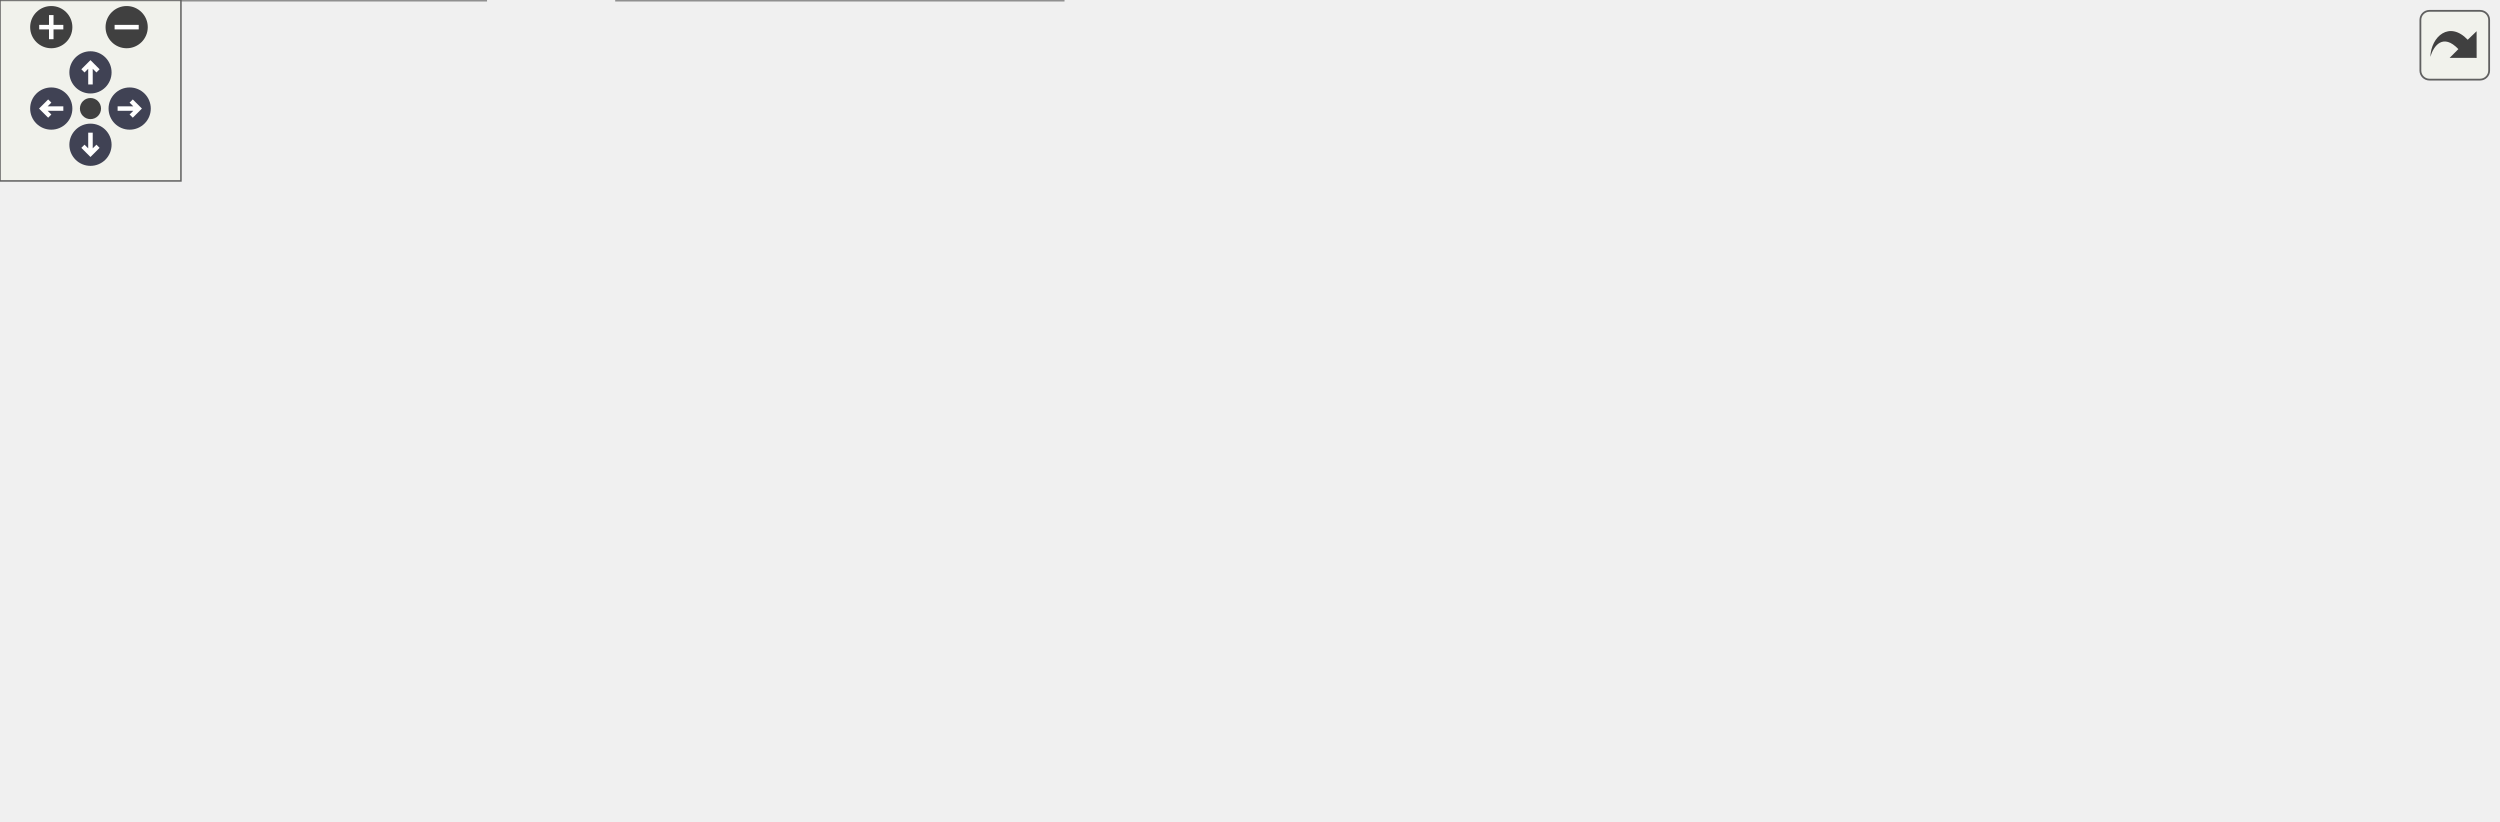
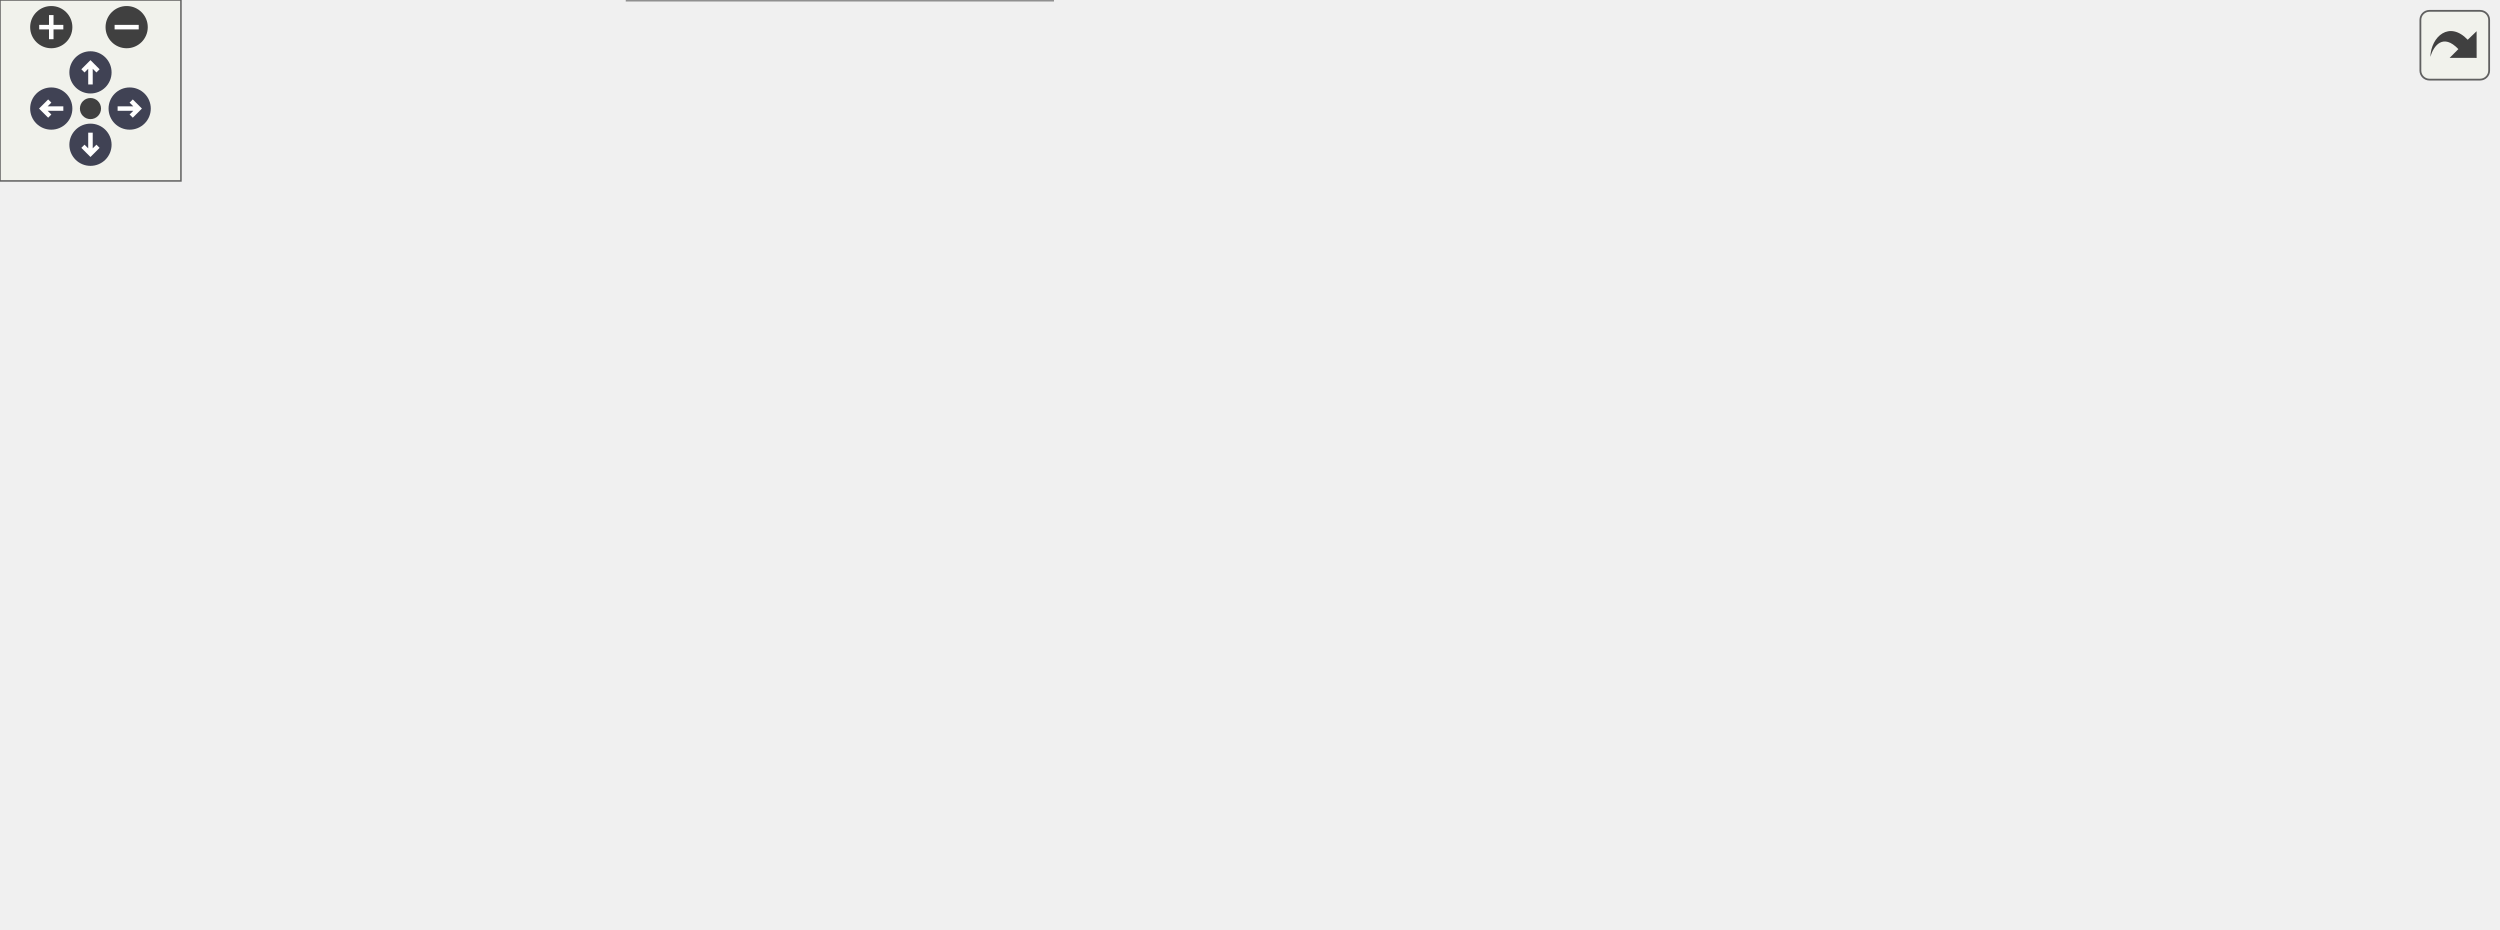
<svg xmlns="http://www.w3.org/2000/svg" xmlns:xlink="http://www.w3.org/1999/xlink" id="main" version="1.1" xml:space="preserve">
  <style type="text/css">
.node, .edge {opacity: 0.7;}
.node.selected, .edge.selected {opacity: 1;}
.edge:hover path { stroke: red; }
.edge:hover polygon { stroke: red; fill: red; }
</style>
  <defs>
    <circle id="rim" cx="0" cy="0" r="7" />
    <circle id="rim2" cx="0" cy="0" r="3.5" />
    <g id="zoomPlus">
      <use xlink:href="#rim" fill="#404040">
        <set attributeName="fill" to="#808080" begin="zoomplus.mouseover" end="zoomplus.mouseout" />
      </use>
      <path d="M-4,0h8M0,-4v8" fill="none" stroke="white" stroke-width="1.5" pointer-events="none" />
    </g>
    <g id="zoomMin">
      <use xlink:href="#rim" fill="#404040">
        <set attributeName="fill" to="#808080" begin="zoomminus.mouseover" end="zoomminus.mouseout" />
      </use>
      <path d="M-4,0h8" fill="none" stroke="white" stroke-width="1.5" pointer-events="none" />
    </g>
    <g id="arrowUp" transform="translate(30 24)">
      <use xlink:href="#rim" />
      <path pointer-events="none" fill="none" stroke="white" stroke-width="1.5" d="M0,-3.0v7 M-2.5,-0.5L0,-3.0L2.5,-0.5" />
    </g>
    <g id="arrowRight" transform="rotate(90) translate(36 -43)">
      <use xlink:href="#rim" />
      <path pointer-events="none" fill="none" stroke="white" stroke-width="1.5" d="M0,-3.0v7 M-2.5,-0.5L0,-3.0L2.5,-0.5" />
    </g>
    <g id="arrowDown" transform="rotate(180) translate(-30 -48)">
      <use xlink:href="#rim" />
      <path pointer-events="none" fill="none" stroke="white" stroke-width="1.5" d="M0,-3.0v7 M-2.5,-0.5L0,-3.0L2.5,-0.5" />
    </g>
    <g id="arrowLeft" transform="rotate(270) translate(-36 17)">
      <use xlink:href="#rim" />
      <path pointer-events="none" fill="none" stroke="white" stroke-width="1.5" d="M0,-3.0v7 M-2.5,-0.5L0,-3.0L2.5,-0.5" />
    </g>
    <g id="resetDef">
      <use xlink:href="#rim2" fill="#404040">
        <set attributeName="fill" to="#808080" begin="reset.mouseover" end="reset.mouseout" />
      </use>
    </g>
  </defs>
  <svg id="graph" class="graph">
    <g id="viewport">
      <g id="Node000001" class="node">
        <g id="a_Node000001">
          <a xlink:title=" ">
-             <polygon fill="#999999" stroke="#666666" points="828,-161 680,-161 680,-131 828,-131 828,-161" />
-             <text text-anchor="start" x="688" y="-149" font-family="Helvetica,sans-Serif" font-size="10.00">BalloonParty.Configuration.</text>
-             <text text-anchor="middle" x="754" y="-138" font-family="Helvetica,sans-Serif" font-size="10.00">RunConfig</text>
+             <polygon fill="#999999" stroke="#666666" points="828,-162 680,-162 680,-132 828,-132 828,-162" />
+             <text text-anchor="start" x="688" y="-150" font-family="Helvetica,sans-Serif" font-size="10.00">BalloonParty.Configuration.</text>
+             <text text-anchor="middle" x="754" y="-139" font-family="Helvetica,sans-Serif" font-size="10.00">RunConfig</text>
          </a>
        </g>
      </g>
      <g id="Node000002" class="node">
        <g id="a_Node000002">
          <a xlink:title=" ">
-             <polygon fill="white" stroke="#666666" points="552.5,-211.5 455.5,-211.5 455.5,-192.5 552.5,-192.5 552.5,-211.5" />
-             <text text-anchor="middle" x="504" y="-199.5" font-family="Helvetica,sans-Serif" font-size="10.00">ScriptableObject</text>
+             <polygon fill="white" stroke="#666666" points="552.5,-247.5 455.5,-247.5 455.5,-228.5 552.5,-228.5 552.5,-247.5" />
+             <text text-anchor="middle" x="504" y="-235.5" font-family="Helvetica,sans-Serif" font-size="10.00">ScriptableObject</text>
          </a>
        </g>
      </g>
      <g id="edge1_Node000001_Node000002" class="edge">
        <g id="a_edge1_Node000001_Node000002">
          <a xlink:title=" ">
-             <path fill="none" stroke="#63b8ff" d="M557.11,-190.23C594.76,-181.73 645.94,-170.18 686.54,-161.01" />
-             <polygon fill="#63b8ff" stroke="#63b8ff" points="556.33,-186.82 547.35,-192.44 557.88,-193.65 556.33,-186.82" />
+             <path fill="none" stroke="#63b8ff" d="M555.1,-225.88C562.82,-223.75 570.66,-221.43 578,-219 628.68,-202.23 685.53,-177.74 720.3,-162.09" />
+             <polygon fill="#63b8ff" stroke="#63b8ff" points="554.19,-222.5 545.44,-228.48 556,-229.26 554.19,-222.5" />
          </a>
        </g>
      </g>
      <g id="Node000003" class="node">
        <g id="a_Node000003">
          <a xlink:href="interfaceBalloonParty_1_1Shared_1_1IRunConfig.html" target="_top" xlink:title="Run-level rules: starting hit points, retry allowance, the level-complete beat and upgrade cards.">
-             <polygon fill="white" stroke="#666666" points="573,-174 435,-174 435,-144 573,-144 573,-174" />
-             <text text-anchor="start" x="443" y="-162" font-family="Helvetica,sans-Serif" font-size="10.00">BalloonParty.Shared.IRun</text>
-             <text text-anchor="middle" x="504" y="-151" font-family="Helvetica,sans-Serif" font-size="10.00">Config</text>
+             <polygon fill="white" stroke="#666666" points="573,-210 435,-210 435,-180 573,-180 573,-210" />
+             <text text-anchor="start" x="443" y="-198" font-family="Helvetica,sans-Serif" font-size="10.00">BalloonParty.Shared.IRun</text>
+             <text text-anchor="middle" x="504" y="-187" font-family="Helvetica,sans-Serif" font-size="10.00">Config</text>
          </a>
        </g>
      </g>
      <g id="edge2_Node000001_Node000003" class="edge">
        <g id="a_edge2_Node000001_Node000003">
          <a xlink:title=" ">
-             <path fill="none" stroke="#63b8ff" d="M583.38,-154.89C614.25,-153.27 649.5,-151.43 679.84,-149.83" />
-             <polygon fill="#63b8ff" stroke="#63b8ff" points="582.9,-151.41 573.1,-155.43 583.26,-158.4 582.9,-151.41" />
+             <path fill="none" stroke="#63b8ff" d="M582.98,-179.91C613.95,-173.91 649.37,-167.06 679.84,-161.16" />
+             <polygon fill="#63b8ff" stroke="#63b8ff" points="582.25,-176.48 573.1,-181.82 583.58,-183.36 582.25,-176.48" />
          </a>
        </g>
      </g>
      <g id="Node000004" class="node">
        <g id="a_Node000004">
          <a xlink:href="classBalloonParty_1_1Configuration_1_1ShieldChainSettings.html" target="_top" xlink:title="Inspector-authored IShieldChainSettings, serialized inside RunConfig beside the toggle that turns cha...">
-             <polygon fill="white" stroke="#666666" points="578,-126 430,-126 430,-96 578,-96 578,-126" />
-             <text text-anchor="start" x="438" y="-114" font-family="Helvetica,sans-Serif" font-size="10.00">BalloonParty.Configuration.</text>
-             <text text-anchor="middle" x="504" y="-103" font-family="Helvetica,sans-Serif" font-size="10.00">ShieldChainSettings</text>
+             <polygon fill="white" stroke="#666666" points="578,-162 430,-162 430,-132 578,-132 578,-162" />
+             <text text-anchor="start" x="438" y="-150" font-family="Helvetica,sans-Serif" font-size="10.00">BalloonParty.Configuration.</text>
+             <text text-anchor="middle" x="504" y="-139" font-family="Helvetica,sans-Serif" font-size="10.00">ShieldChainSettings</text>
          </a>
        </g>
      </g>
      <g id="edge3_Node000001_Node000004" class="edge">
        <g id="a_edge3_Node000001_Node000004">
          <a xlink:title=" ">
-             <path fill="none" stroke="#9a32cd" stroke-dasharray="5,2" d="M587.98,-122.71C617.63,-126.9 650.81,-131.58 679.6,-135.64" />
-             <polygon fill="#9a32cd" stroke="#9a32cd" points="588.46,-119.24 578.07,-121.31 587.48,-126.18 588.46,-119.24" />
-           </a>
-         </g>
-         <text text-anchor="middle" x="629" y="-135" font-family="Helvetica,sans-Serif" font-size="10.00" fill="grey"> _shieldChain</text>
+             <path fill="none" stroke="#9a32cd" stroke-dasharray="5,2" d="M588.36,-147C617.92,-147 650.94,-147 679.6,-147" />
+             <polygon fill="#9a32cd" stroke="#9a32cd" points="588.07,-143.5 578.07,-147 588.07,-150.5 588.07,-143.5" />
+           </a>
+         </g>
+         <text text-anchor="middle" x="629" y="-150" font-family="Helvetica,sans-Serif" font-size="10.00" fill="grey"> _shieldChain</text>
      </g>
      <g id="Node000005" class="node">
        <g id="a_Node000005">
          <a xlink:href="interfaceBalloonParty_1_1Shared_1_1IShieldChainSettings.html" target="_top" xlink:title="Tuning for how shield chains are planned: the fan of openings tried, and how selective the planner is...">
-             <polygon fill="white" stroke="#666666" points="353,-126 204,-126 204,-96 353,-96 353,-126" />
-             <text text-anchor="start" x="212" y="-114" font-family="Helvetica,sans-Serif" font-size="10.00">BalloonParty.Shared.IShield</text>
-             <text text-anchor="middle" x="278.5" y="-103" font-family="Helvetica,sans-Serif" font-size="10.00">ChainSettings</text>
+             <polygon fill="white" stroke="#666666" points="353,-174 204,-174 204,-144 353,-144 353,-174" />
+             <text text-anchor="start" x="212" y="-162" font-family="Helvetica,sans-Serif" font-size="10.00">BalloonParty.Shared.IShield</text>
+             <text text-anchor="middle" x="278.5" y="-151" font-family="Helvetica,sans-Serif" font-size="10.00">ChainSettings</text>
          </a>
        </g>
      </g>
      <g id="edge4_Node000004_Node000005" class="edge">
        <g id="a_edge4_Node000004_Node000005">
          <a xlink:title=" ">
-             <path fill="none" stroke="#63b8ff" d="M363.51,-111C385.26,-111 408.5,-111 429.66,-111" />
-             <polygon fill="#63b8ff" stroke="#63b8ff" points="363.3,-107.5 353.3,-111 363.3,-114.5 363.3,-107.5" />
+             <path fill="none" stroke="#63b8ff" d="M363.51,-154.49C385.26,-153.32 408.5,-152.07 429.66,-150.94" />
+             <polygon fill="#63b8ff" stroke="#63b8ff" points="363.1,-151.01 353.3,-155.04 363.47,-158 363.1,-151.01" />
          </a>
        </g>
      </g>
      <g id="Node000006" class="node">
        <g id="a_Node000006">
          <a xlink:href="classBalloonParty_1_1Configuration_1_1UpgradeSettings.html" target="_top" xlink:title="Inspector-authored IUpgradeSettings, serialized inside RunConfig: cards are run-scoped,...">
-             <polygon fill="white" stroke="#666666" points="578,-78 430,-78 430,-48 578,-48 578,-78" />
-             <text text-anchor="start" x="438" y="-66" font-family="Helvetica,sans-Serif" font-size="10.00">BalloonParty.Configuration.</text>
-             <text text-anchor="middle" x="504" y="-55" font-family="Helvetica,sans-Serif" font-size="10.00">UpgradeSettings</text>
+             <polygon fill="white" stroke="#666666" points="578,-114 430,-114 430,-84 578,-84 578,-114" />
+             <text text-anchor="start" x="438" y="-102" font-family="Helvetica,sans-Serif" font-size="10.00">BalloonParty.Configuration.</text>
+             <text text-anchor="middle" x="504" y="-91" font-family="Helvetica,sans-Serif" font-size="10.00">UpgradeSettings</text>
          </a>
        </g>
      </g>
      <g id="edge5_Node000001_Node000006" class="edge">
        <g id="a_edge5_Node000001_Node000006">
          <a xlink:title=" ">
-             <path fill="none" stroke="#9a32cd" stroke-dasharray="5,2" d="M571.14,-80.77C599.35,-88.77 632.49,-98.71 662,-109 680.84,-115.57 701.47,-123.86 718.31,-130.93" />
-             <polygon fill="#9a32cd" stroke="#9a32cd" points="571.96,-77.37 561.39,-78.03 570.07,-84.11 571.96,-77.37" />
-           </a>
-         </g>
-         <text text-anchor="middle" x="629" y="-112" font-family="Helvetica,sans-Serif" font-size="10.00" fill="grey"> _upgrades</text>
+             <path fill="none" stroke="#9a32cd" stroke-dasharray="5,2" d="M587.98,-115.06C617.63,-120.8 650.81,-127.22 679.6,-132.79" />
+             <polygon fill="#9a32cd" stroke="#9a32cd" points="588.55,-111.61 578.07,-113.14 587.22,-118.48 588.55,-111.61" />
+           </a>
+         </g>
+         <text text-anchor="middle" x="629" y="-131" font-family="Helvetica,sans-Serif" font-size="10.00" fill="grey"> _upgrades</text>
      </g>
      <g id="Node000007" class="node">
        <g id="a_Node000007">
          <a xlink:href="interfaceBalloonParty_1_1Shared_1_1IUpgradeSettings.html" target="_top" xlink:title="When the level-up deals cards, how many, and from which deck.">
-             <polygon fill="white" stroke="#666666" points="359,-78 198,-78 198,-48 359,-48 359,-78" />
-             <text text-anchor="start" x="206" y="-66" font-family="Helvetica,sans-Serif" font-size="10.00">BalloonParty.Shared.IUpgrade</text>
-             <text text-anchor="middle" x="278.5" y="-55" font-family="Helvetica,sans-Serif" font-size="10.00">Settings</text>
+             <polygon fill="white" stroke="#666666" points="359,-126 198,-126 198,-96 359,-96 359,-126" />
+             <text text-anchor="start" x="206" y="-114" font-family="Helvetica,sans-Serif" font-size="10.00">BalloonParty.Shared.IUpgrade</text>
+             <text text-anchor="middle" x="278.5" y="-103" font-family="Helvetica,sans-Serif" font-size="10.00">Settings</text>
          </a>
        </g>
      </g>
      <g id="edge6_Node000006_Node000007" class="edge">
        <g id="a_edge6_Node000006_Node000007">
          <a xlink:title=" ">
-             <path fill="none" stroke="#63b8ff" d="M369.35,-63C389.5,-63 410.63,-63 430,-63" />
-             <polygon fill="#63b8ff" stroke="#63b8ff" points="369.24,-59.5 359.24,-63 369.24,-66.5 369.24,-59.5" />
+             <path fill="none" stroke="#63b8ff" d="M369.35,-106.18C389.5,-105.09 410.63,-103.96 430,-102.92" />
+             <polygon fill="#63b8ff" stroke="#63b8ff" points="369.04,-102.69 359.24,-106.72 369.42,-109.68 369.04,-102.69" />
          </a>
        </g>
      </g>
      <g id="Node000008" class="node">
        <g id="a_Node000008">
          <a xlink:href="classBalloonParty_1_1Configuration_1_1UpgradeCardSettings.html" target="_top" xlink:title="Inspector-authored IUpgradeCardSettings.">
-             <polygon fill="white" stroke="#666666" points="352.5,-30 204.5,-30 204.5,0 352.5,0 352.5,-30" />
-             <text text-anchor="start" x="212.5" y="-18" font-family="Helvetica,sans-Serif" font-size="10.00">BalloonParty.Configuration.</text>
-             <text text-anchor="middle" x="278.5" y="-7" font-family="Helvetica,sans-Serif" font-size="10.00">UpgradeCardSettings</text>
+             <polygon fill="white" stroke="#666666" points="352.5,-78 204.5,-78 204.5,-48 352.5,-48 352.5,-78" />
+             <text text-anchor="start" x="212.5" y="-66" font-family="Helvetica,sans-Serif" font-size="10.00">BalloonParty.Configuration.</text>
+             <text text-anchor="middle" x="278.5" y="-55" font-family="Helvetica,sans-Serif" font-size="10.00">UpgradeCardSettings</text>
          </a>
        </g>
      </g>
      <g id="edge7_Node000006_Node000008" class="edge">
        <g id="a_edge7_Node000006_Node000008">
          <a xlink:title=" ">
-             <path fill="none" stroke="#9a32cd" stroke-dasharray="5,2" d="M359.43,-32.17C383.52,-37.34 409.76,-42.98 433.15,-48" />
-             <polygon fill="#9a32cd" stroke="#9a32cd" points="360.12,-28.73 349.6,-30.06 358.65,-35.58 360.12,-28.73" />
-           </a>
-         </g>
-         <text text-anchor="middle" x="394.5" y="-46" font-family="Helvetica,sans-Serif" font-size="10.00" fill="grey"> _cards</text>
+             <path fill="none" stroke="#9a32cd" stroke-dasharray="5,2" d="M362.66,-76.4C384.65,-79.94 408.22,-83.73 429.65,-87.19" />
+             <polygon fill="#9a32cd" stroke="#9a32cd" points="363.11,-72.92 352.68,-74.79 362,-79.83 363.11,-72.92" />
+           </a>
+         </g>
+         <text text-anchor="middle" x="394.5" y="-87" font-family="Helvetica,sans-Serif" font-size="10.00" fill="grey"> _cards</text>
      </g>
      <g id="Node000009" class="node">
        <g id="a_Node000009">
          <a xlink:href="interfaceBalloonParty_1_1Shared_1_1IUpgradeCardSettings.html" target="_top" xlink:title="One card the level-up can offer.">
-             <polygon fill="white" stroke="#666666" points="161,-30 0,-30 0,0 161,0 161,-30" />
-             <text text-anchor="start" x="8" y="-18" font-family="Helvetica,sans-Serif" font-size="10.00">BalloonParty.Shared.IUpgrade</text>
-             <text text-anchor="middle" x="80.5" y="-7" font-family="Helvetica,sans-Serif" font-size="10.00">CardSettings</text>
+             <polygon fill="white" stroke="#666666" points="161,-78 0,-78 0,-48 161,-48 161,-78" />
+             <text text-anchor="start" x="8" y="-66" font-family="Helvetica,sans-Serif" font-size="10.00">BalloonParty.Shared.IUpgrade</text>
+             <text text-anchor="middle" x="80.5" y="-55" font-family="Helvetica,sans-Serif" font-size="10.00">CardSettings</text>
          </a>
        </g>
      </g>
      <g id="edge8_Node000008_Node000009" class="edge">
        <g id="a_edge8_Node000008_Node000009">
          <a xlink:title=" ">
-             <path fill="none" stroke="#63b8ff" d="M171.35,-15C182.45,-15 193.68,-15 204.48,-15" />
-             <polygon fill="#63b8ff" stroke="#63b8ff" points="171.22,-11.5 161.22,-15 171.22,-18.5 171.22,-11.5" />
+             <path fill="none" stroke="#63b8ff" d="M171.35,-63C182.45,-63 193.68,-63 204.48,-63" />
+             <polygon fill="#63b8ff" stroke="#63b8ff" points="171.22,-59.5 161.22,-63 171.22,-66.5 171.22,-59.5" />
+           </a>
+         </g>
+       </g>
+       <g id="Node000010" class="node">
+         <g id="a_Node000010">
+           <a xlink:href="classBalloonParty_1_1Configuration_1_1CoinSettings.html" target="_top" xlink:title="Inspector-authored ICoinSettings, serialized inside RunConfig.">
+             <polygon fill="white" stroke="#666666" points="578,-42 430,-42 430,-12 578,-12 578,-42" />
+             <text text-anchor="start" x="438" y="-30" font-family="Helvetica,sans-Serif" font-size="10.00">BalloonParty.Configuration.</text>
+             <text text-anchor="middle" x="504" y="-19" font-family="Helvetica,sans-Serif" font-size="10.00">CoinSettings</text>
+           </a>
+         </g>
+       </g>
+       <g id="edge9_Node000001_Node000010" class="edge">
+         <g id="a_edge9_Node000001_Node000010">
+           <a xlink:title=" ">
+             <path fill="none" stroke="#9a32cd" stroke-dasharray="5,2" d="M546.33,-46.56C578.03,-61.6 622.85,-82.97 662,-102 682.29,-111.86 705.04,-123.11 722.72,-131.9" />
+             <polygon fill="#9a32cd" stroke="#9a32cd" points="547.47,-43.22 536.93,-42.1 544.47,-49.55 547.47,-43.22" />
+           </a>
+         </g>
+         <text text-anchor="middle" x="629" y="-105" font-family="Helvetica,sans-Serif" font-size="10.00" fill="grey"> _coins</text>
+       </g>
+       <g id="Node000011" class="node">
+         <g id="a_Node000011">
+           <a xlink:href="interfaceBalloonParty_1_1Shared_1_1ICoinSettings.html" target="_top" xlink:title="When coins drop. Coins reward reaching the deep levels, where hearts start to go.">
+             <polygon fill="white" stroke="#666666" points="349,-30 208,-30 208,0 349,0 349,-30" />
+             <text text-anchor="start" x="216" y="-18" font-family="Helvetica,sans-Serif" font-size="10.00">BalloonParty.Shared.ICoin</text>
+             <text text-anchor="middle" x="278.5" y="-7" font-family="Helvetica,sans-Serif" font-size="10.00">Settings</text>
+           </a>
+         </g>
+       </g>
+       <g id="edge10_Node000010_Node000011" class="edge">
+         <g id="a_edge10_Node000010_Node000011">
+           <a xlink:title=" ">
+             <path fill="none" stroke="#63b8ff" d="M359.36,-19.29C382.35,-20.52 407.31,-21.86 429.87,-23.07" />
+             <polygon fill="#63b8ff" stroke="#63b8ff" points="359.47,-15.79 349.3,-18.75 359.1,-22.78 359.47,-15.79" />
          </a>
        </g>
      </g>
    </g>
  </svg>
  <g id="navigator" transform="translate(0 0)" fill="#404254">
    <rect fill="#f2f5e9" fill-opacity="0.5" stroke="#606060" stroke-width=".5" x="0" y="0" width="60" height="60" />
    <use id="zoomplus" xlink:href="#zoomPlus" x="17" y="9" />
    <use id="zoomminus" xlink:href="#zoomMin" x="42" y="9" />
    <use id="reset" xlink:href="#resetDef" x="30" y="36" />
    <use id="arrowup" xlink:href="#arrowUp" x="0" y="0" />
    <use id="arrowright" xlink:href="#arrowRight" x="0" y="0" />
    <use id="arrowdown" xlink:href="#arrowDown" x="0" y="0" />
    <use id="arrowleft" xlink:href="#arrowLeft" x="0" y="0" />
  </g>
  <svg viewBox="0 0 15 15" width="100%" height="30px" preserveAspectRatio="xMaxYMin meet">
    <g id="arrow_out" transform="scale(0.3 0.3)">
      <a xlink:href="classBalloonParty_1_1Configuration_1_1RunConfig__coll__graph_org.svg" target="_base">
        <rect id="button" ry="5" rx="5" y="6" x="6" height="38" width="38" fill="#f2f5e9" fill-opacity="0.5" stroke="#606060" stroke-width="1.0" />
        <path id="arrow" d="M 11.5,31.437 C 11.94,20.098 22.043,11.323 32.159,21.979 L 37.069,17.246 C 37.069,17.246 37.088,32 37.088,32 L 22.16,31.978 C 22.16,31.978 26.998,27.14 26.998,27.14 C 18.529,18.264 13.292,25.23 11.5,31.437 z" style="fill:#404040;" />
      </a>
    </g>
  </svg>
  <style type="text/css">

[data-mouse-over-selected='false'] { opacity: 0.7; }
[data-mouse-over-selected='true']  { opacity: 1.0; }

</style>
</svg>
